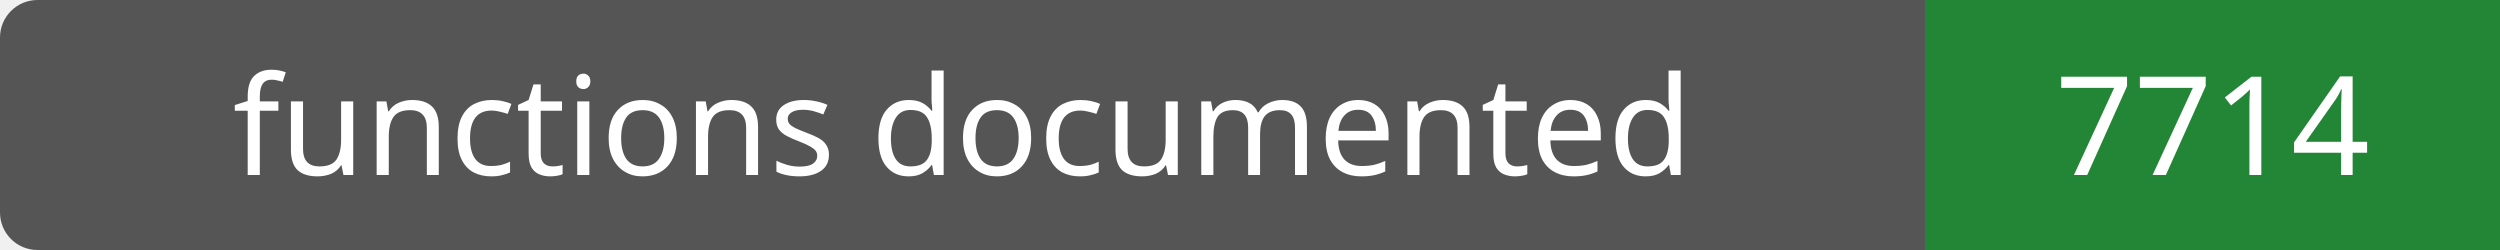
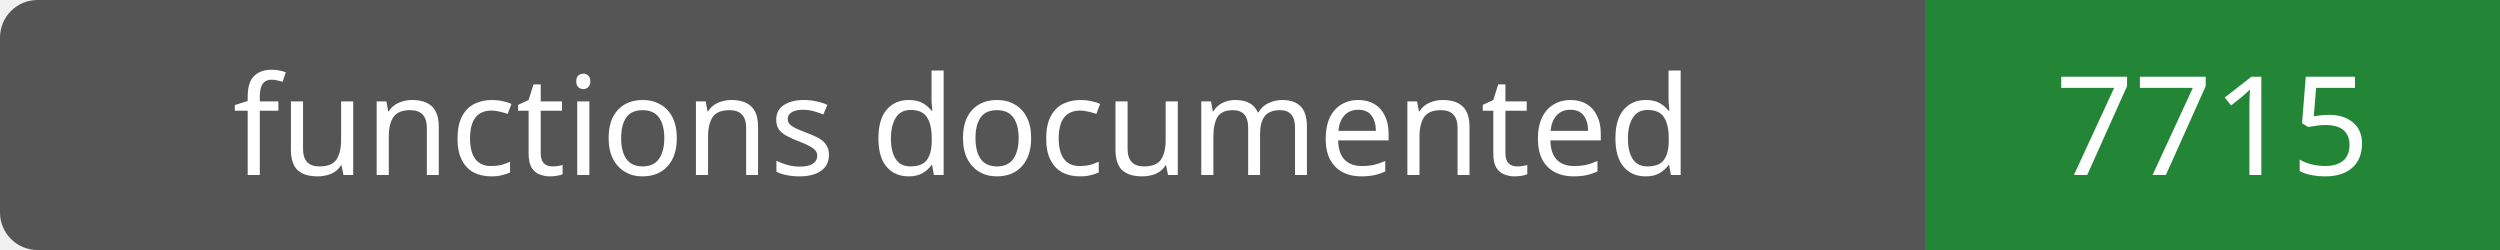
- <svg xmlns="http://www.w3.org/2000/svg" width="200" height="20" role="img" aria-label="functions documented: 7714">
+ <svg xmlns="http://www.w3.org/2000/svg" width="200" height="20" role="img" aria-label="functions documented: 7715">
  <rect width="200" height="20" rx="3" fill="#555" />
  <path fill="#238636" d="M154 0h46v20H154z" />
  <g fill="#fff" text-anchor="middle" font-family="Verdana,sans-serif" font-size="11">
    <text x="77.0" y="14">functions documented</text>
-     <text x="177.0" y="14">7714</text>
+     <text x="177.0" y="14">7715</text>
  </g>
</svg>
